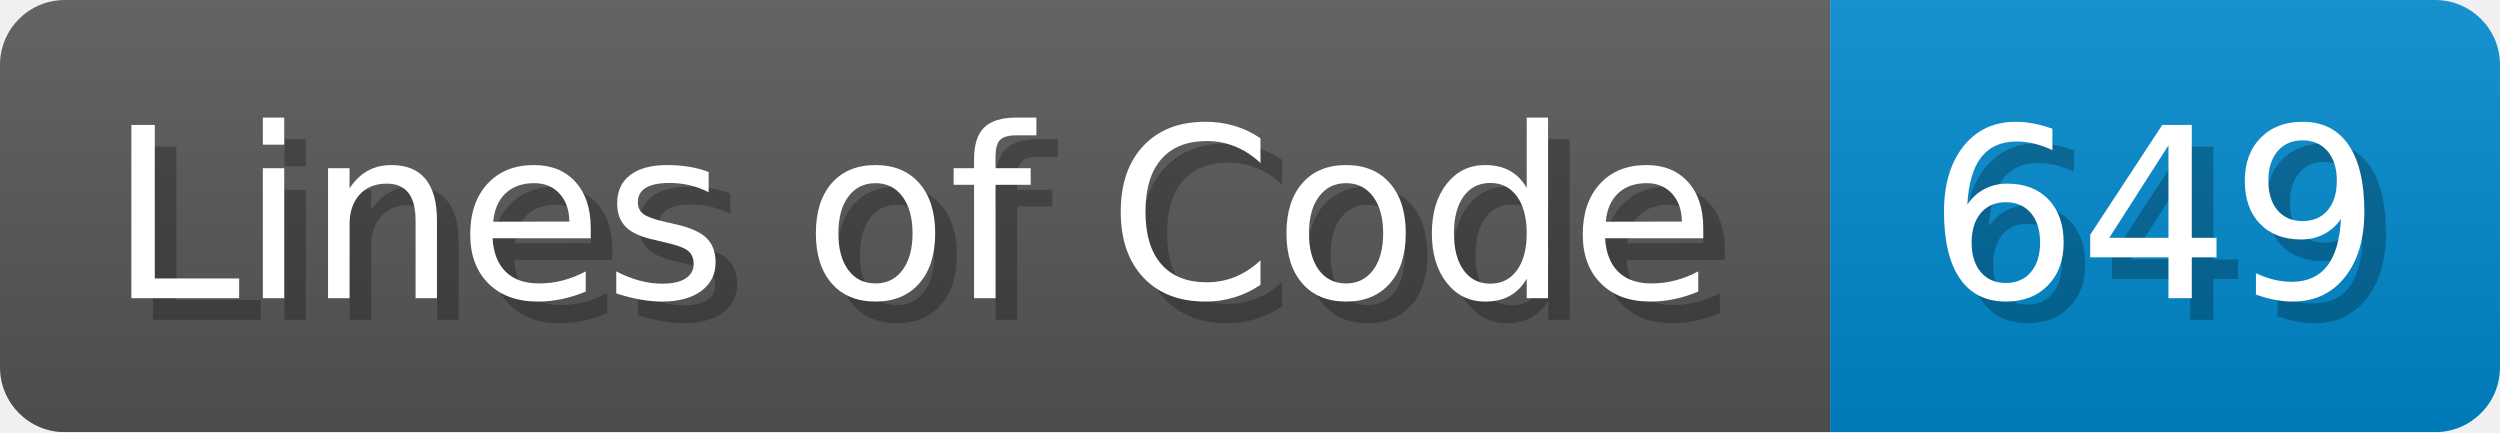
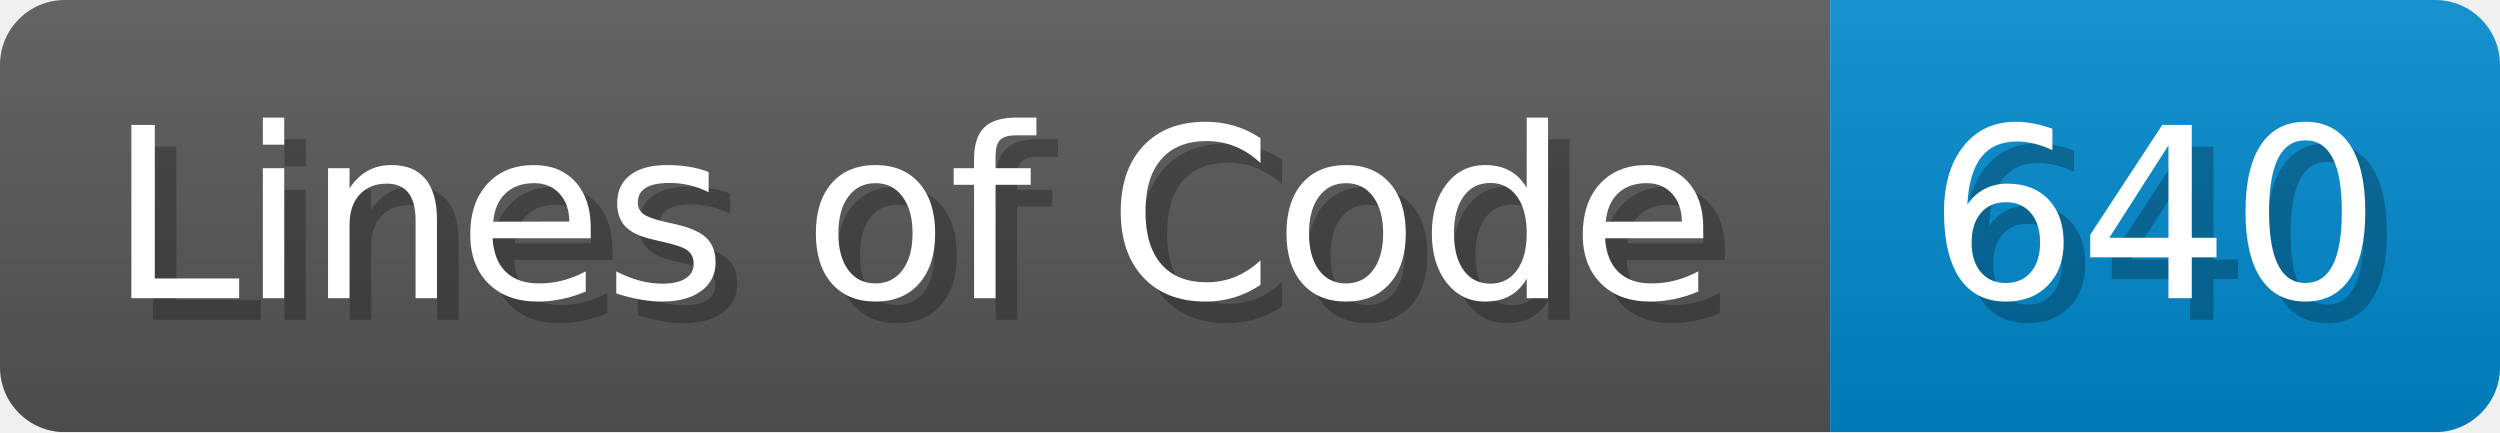
- <svg xmlns="http://www.w3.org/2000/svg" width="115.7" height="20" viewBox="0 0 1157 200" role="img" aria-label="Lines of Code: 649">
+ <svg xmlns="http://www.w3.org/2000/svg" width="115.7" height="20" viewBox="0 0 1157 200" role="img" aria-label="Lines of Code: 640">
  <linearGradient id="a" x2="0" y2="100%">
    <stop offset="0" stop-opacity=".1" stop-color="#EEE" />
    <stop offset="1" stop-opacity=".1" />
  </linearGradient>
  <mask id="m">
    <rect width="1157" height="200" rx="30" fill="#FFF" />
  </mask>
  <g mask="url(#m)">
    <rect width="847" height="200" fill="#555" />
    <rect width="310" height="200" fill="#08C" x="847" />
    <rect width="1157" height="200" fill="url(#a)" />
  </g>
  <g aria-hidden="true" fill="#fff" text-anchor="start" font-family="Verdana,DejaVu Sans,sans-serif" font-size="110">
    <text x="60" y="148" textLength="747" fill="#000" opacity="0.25">Lines of Code</text>
    <text x="50" y="138" textLength="747">Lines of Code</text>
-     <text x="902" y="148" textLength="210" fill="#000" opacity="0.25">649</text>
-     <text x="892" y="138" textLength="210">649</text>
+     <text x="902" y="148" textLength="210" fill="#000" opacity="0.25">640</text>
+     <text x="892" y="138" textLength="210">640</text>
  </g>
</svg>
